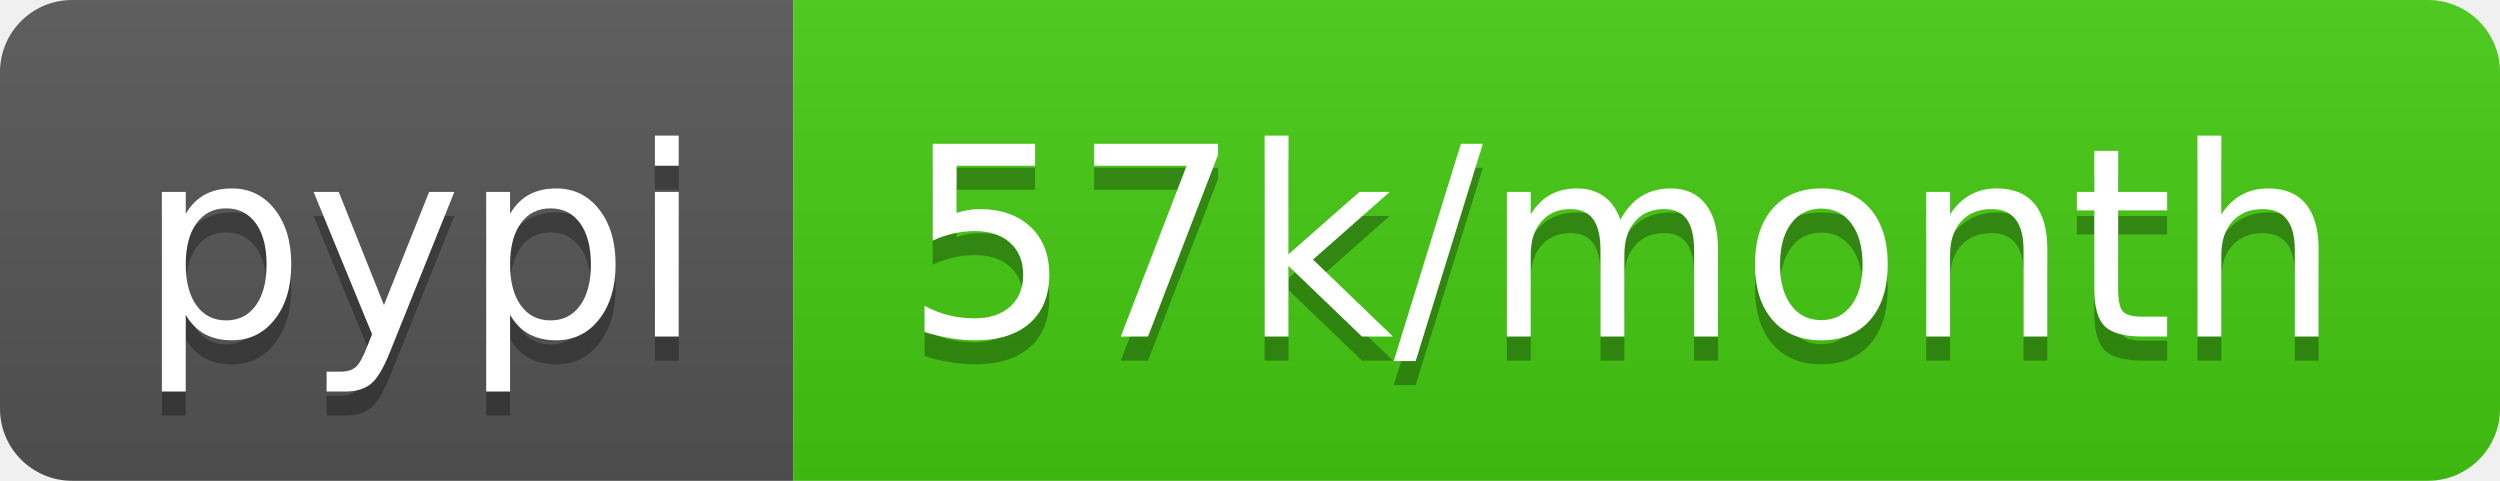
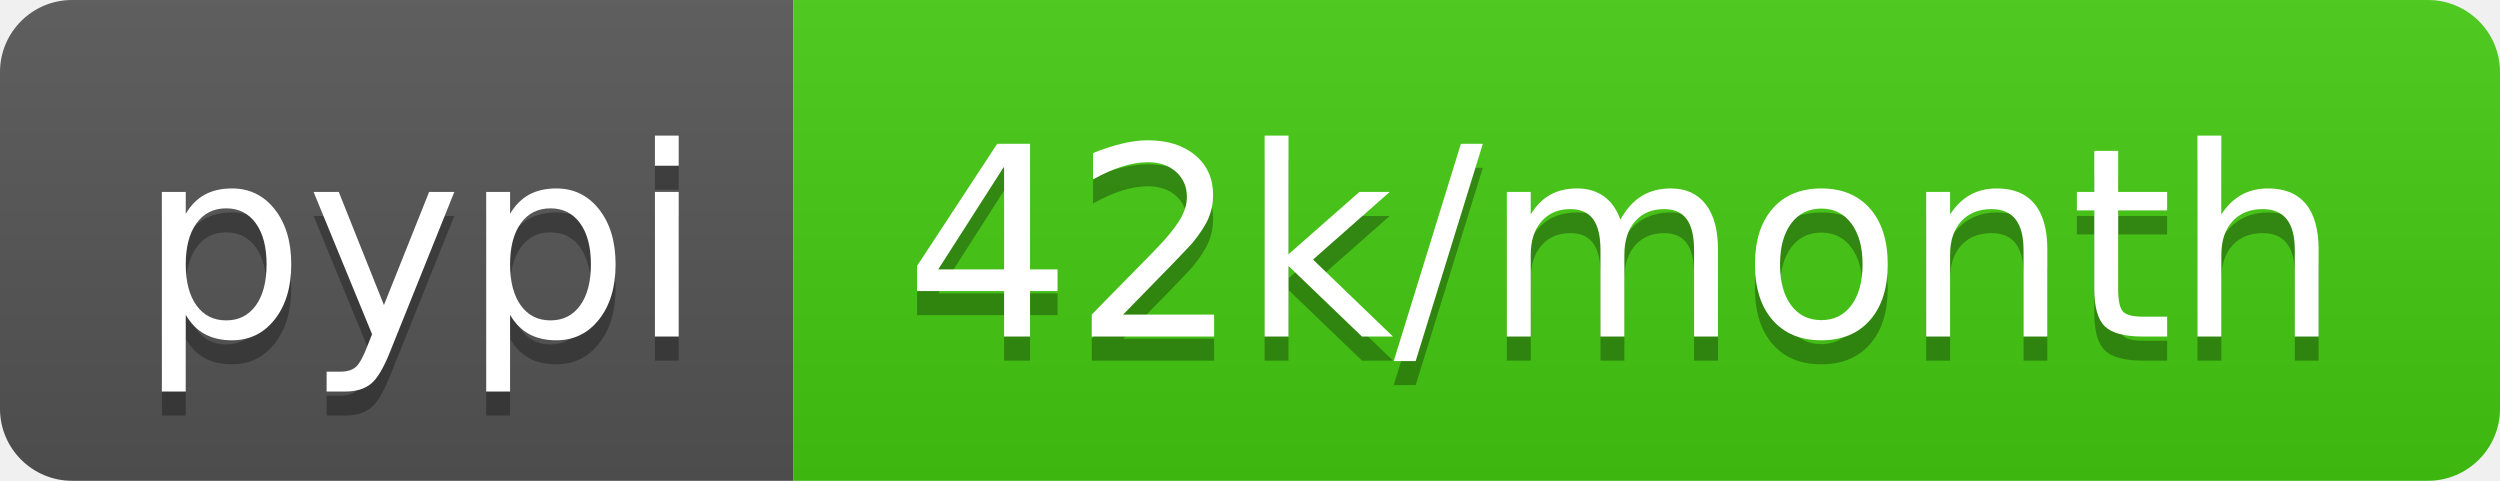
- <svg xmlns="http://www.w3.org/2000/svg" width="104" height="20" role="img" aria-label="pypi: 57k/month">
+ <svg xmlns="http://www.w3.org/2000/svg" width="104" height="20" role="img" aria-label="pypi: 42k/month">
  <linearGradient id="s" x2="0" y2="100%">
    <stop offset="0" stop-color="#bbb" stop-opacity=".1" />
    <stop offset="1" stop-opacity=".1" />
  </linearGradient>
  <clipPath id="r">
    <rect width="104" height="20" rx="3" fill="#fff" />
  </clipPath>
  <g clip-path="url(#r)">
    <rect width="33" height="20" fill="#555" />
    <rect x="33" width="71" height="20" fill="#4c1" />
    <rect width="104" height="20" fill="url(#s)" />
  </g>
  <g fill="#fff" text-anchor="middle" font-family="Verdana,Geneva,DejaVu Sans,sans-serif" text-rendering="geometricPrecision" font-size="110">
    <text aria-hidden="true" x="175" y="150" fill="#010101" fill-opacity=".3" transform="scale(.1)" textLength="230">pypi</text>
    <text x="175" y="140" transform="scale(.1)" fill="#fff" textLength="230">pypi</text>
-     <text aria-hidden="true" x="675" y="150" fill="#010101" fill-opacity=".3" transform="scale(.1)" textLength="610">57k/month</text>
-     <text x="675" y="140" transform="scale(.1)" fill="#fff" textLength="610">57k/month</text>
+     <text aria-hidden="true" x="675" y="150" fill="#010101" fill-opacity=".3" transform="scale(.1)" textLength="610">42k/month</text>
+     <text x="675" y="140" transform="scale(.1)" fill="#fff" textLength="610">42k/month</text>
  </g>
</svg>
